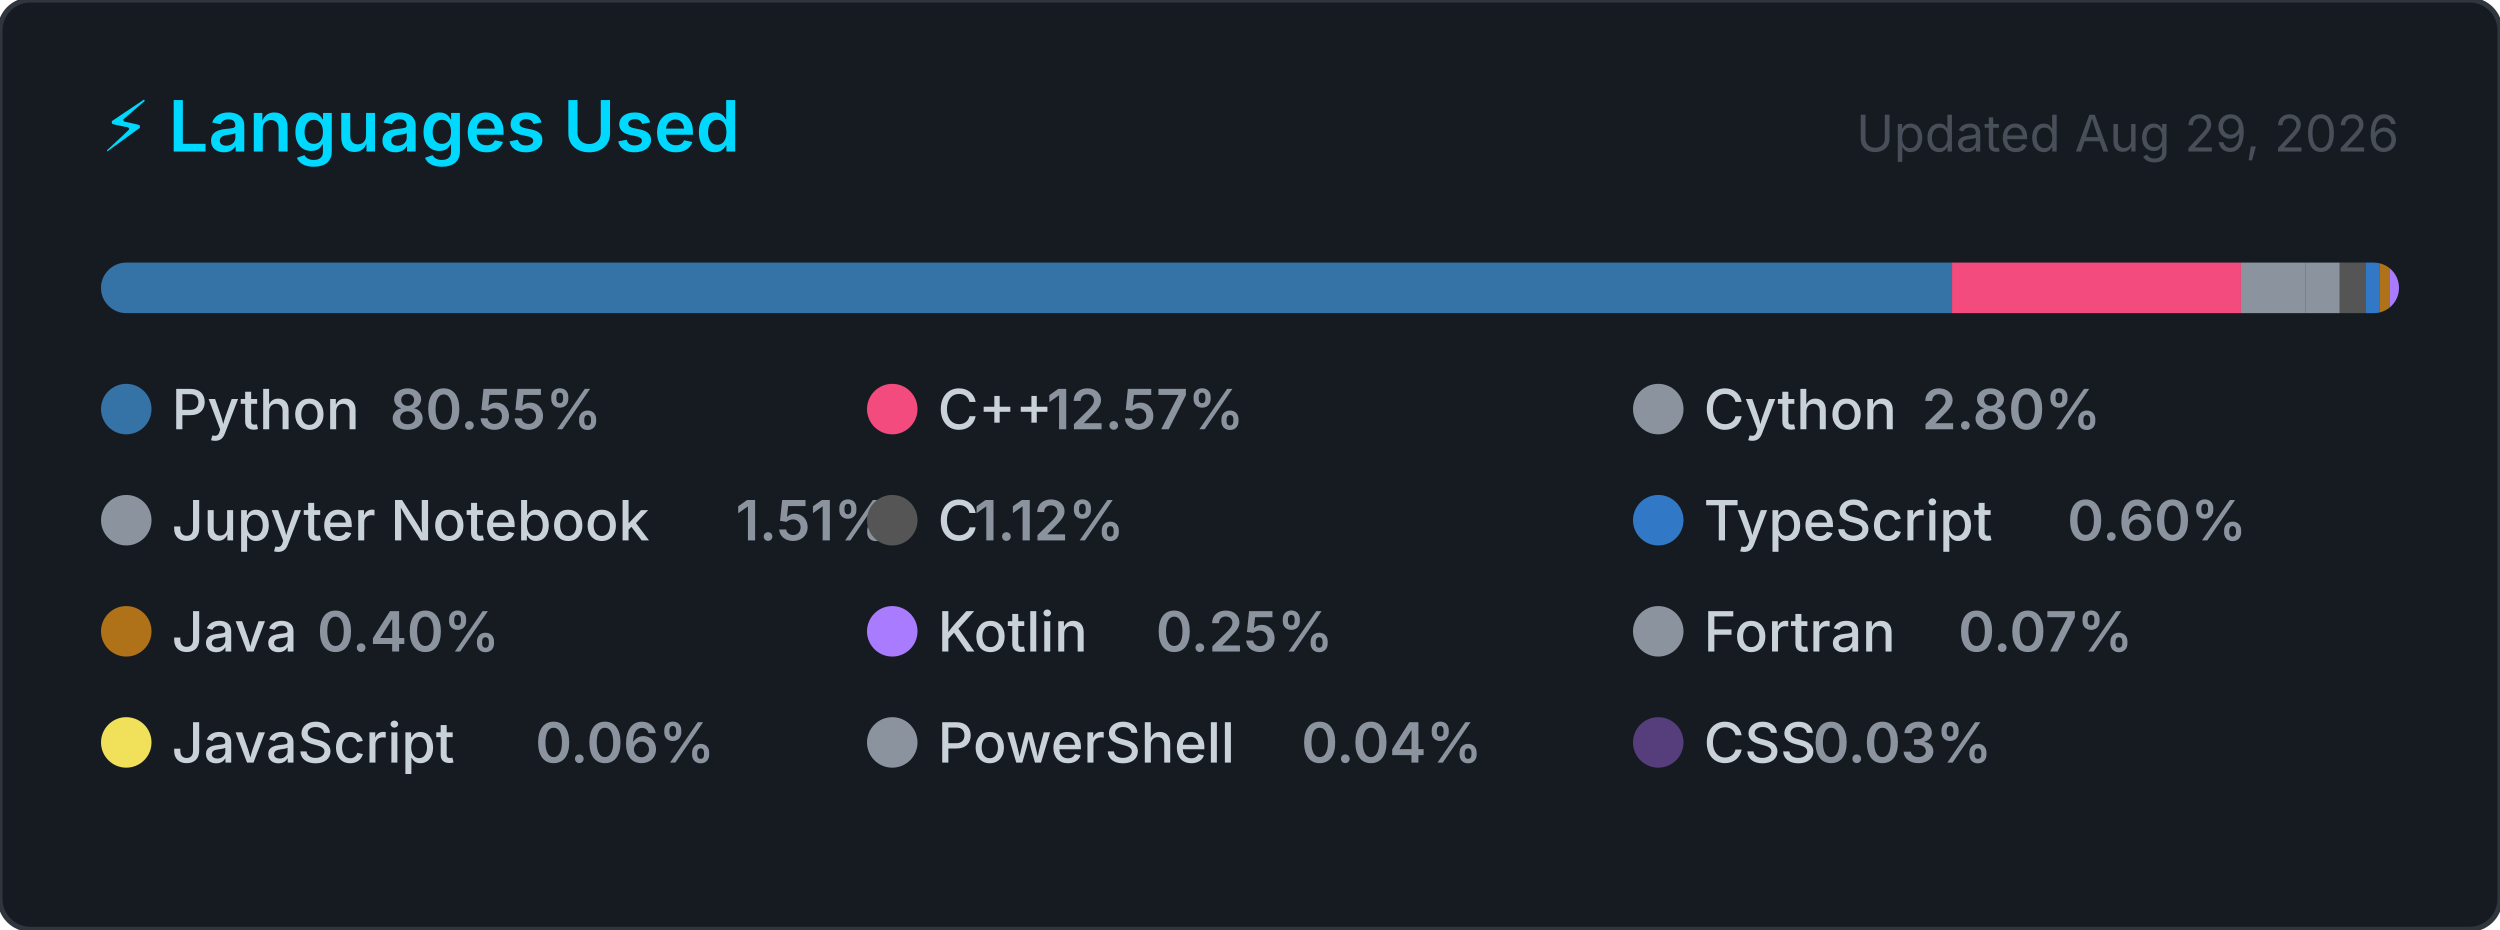
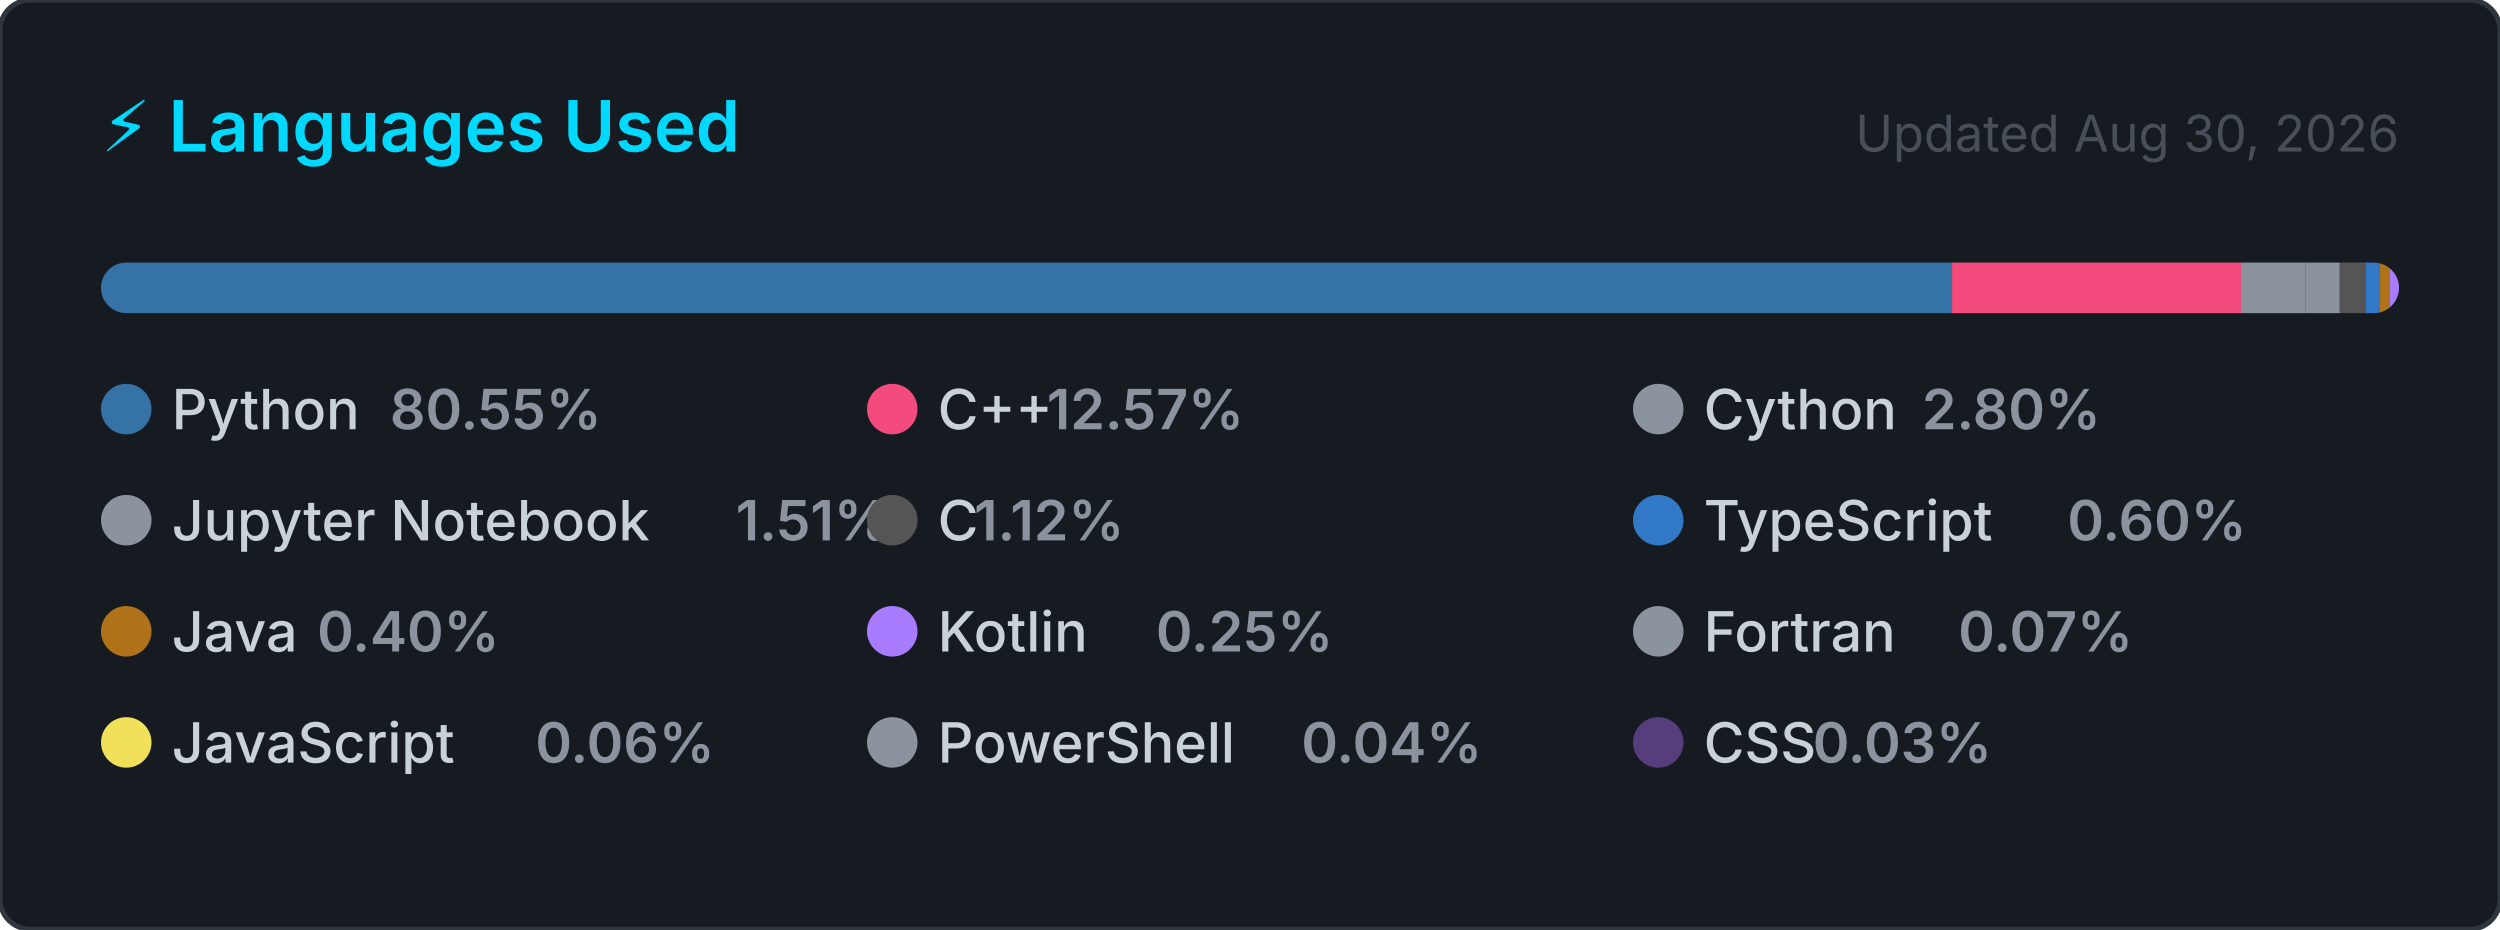
<svg xmlns="http://www.w3.org/2000/svg" width="495" height="184" viewBox="0 0 495 184" role="img" aria-label="Top programming languages for Claudia-Rocha-H">
  <style>
    .card      { fill: #161b22; stroke: #30363d; stroke-width: 1; }
    .title     { font: 600 14px -apple-system, BlinkMacSystemFont, 'Segoe UI', sans-serif; fill: #00D9FF; }
    .updated   { font: 400 10px -apple-system, BlinkMacSystemFont, 'Segoe UI', sans-serif; fill: #484f58; }
    .lang-name { font: 500 11px -apple-system, BlinkMacSystemFont, 'Segoe UI', sans-serif; fill: #c9d1d9; }
    .lang-pct  { font: 600 11px -apple-system, BlinkMacSystemFont, 'Segoe UI', sans-serif; fill: #8b949e; }
  </style>
  <defs>
    <clipPath id="bar-clip">
      <rect x="20" y="52" width="455" height="10" rx="5" />
    </clipPath>
  </defs>
  <rect width="495" height="184" rx="6" ry="6" class="card" />
  <text x="20" y="30" class="title">⚡ Languages Used</text>
-   <text x="475" y="30" class="updated" text-anchor="end">Updated Aug 29, 2026</text>
+   <text x="475" y="30" class="updated" text-anchor="end">Updated Aug 30, 2026</text>
  <rect x="20" y="52" width="455" height="10" rx="5" fill="#21262d" />
  <g clip-path="url(#bar-clip)">
    <rect x="20.00" y="52" width="366.51" height="10" fill="#3572A5" />
    <rect x="386.51" y="52" width="57.20" height="10" fill="#f34b7d" />
    <rect x="443.71" y="52" width="12.72" height="10" fill="#8b949e" />
    <rect x="456.43" y="52" width="6.85" height="10" fill="#8b949e" />
    <rect x="463.28" y="52" width="5.08" height="10" fill="#555555" />
    <rect x="468.36" y="52" width="2.74" height="10" fill="#3178c6" />
    <rect x="471.10" y="52" width="2.00" height="10" fill="#b07219" />
    <rect x="473.10" y="52" width="2.00" height="10" fill="#A97BFF" />
    <rect x="475.10" y="52" width="2.00" height="10" fill="#8b949e" />
    <rect x="477.10" y="52" width="2.00" height="10" fill="#f1e05a" />
    <rect x="479.10" y="52" width="2.00" height="10" fill="#8b949e" />
    <rect x="481.10" y="52" width="2.00" height="10" fill="#563d7c" />
  </g>
  <g transform="translate(20, 76)">
    <circle cx="5" cy="5" r="5" fill="#3572A5" />
    <text x="14" y="9" class="lang-name">Python</text>
    <text x="14" y="9" class="lang-pct" dx="43.2">80.55%</text>
  </g>
  <g transform="translate(171.6667, 76)">
    <circle cx="5" cy="5" r="5" fill="#f34b7d" />
    <text x="14" y="9" class="lang-name">C++</text>
    <text x="14" y="9" class="lang-pct" dx="21.6">12.57%</text>
  </g>
  <g transform="translate(323.3333, 76)">
    <circle cx="5" cy="5" r="5" fill="#8b949e" />
    <text x="14" y="9" class="lang-name">Cython</text>
    <text x="14" y="9" class="lang-pct" dx="43.2">2.80%</text>
  </g>
  <g transform="translate(20, 98)">
    <circle cx="5" cy="5" r="5" fill="#8b949e" />
    <text x="14" y="9" class="lang-name">Jupyter Notebook</text>
    <text x="14" y="9" class="lang-pct" dx="111.667">1.51%</text>
  </g>
  <g transform="translate(171.6667, 98)">
    <circle cx="5" cy="5" r="5" fill="#555555" />
    <text x="14" y="9" class="lang-name">C</text>
    <text x="14" y="9" class="lang-pct" dx="7.2">1.12%</text>
  </g>
  <g transform="translate(323.3333, 98)">
    <circle cx="5" cy="5" r="5" fill="#3178c6" />
    <text x="14" y="9" class="lang-name">TypeScript</text>
    <text x="14" y="9" class="lang-pct" dx="72">0.60%</text>
  </g>
  <g transform="translate(20, 120)">
    <circle cx="5" cy="5" r="5" fill="#b07219" />
    <text x="14" y="9" class="lang-name">Java</text>
    <text x="14" y="9" class="lang-pct" dx="28.8">0.40%</text>
  </g>
  <g transform="translate(171.6667, 120)">
    <circle cx="5" cy="5" r="5" fill="#A97BFF" />
    <text x="14" y="9" class="lang-name">Kotlin</text>
    <text x="14" y="9" class="lang-pct" dx="43.2">0.25%</text>
  </g>
  <g transform="translate(323.3333, 120)">
    <circle cx="5" cy="5" r="5" fill="#8b949e" />
    <text x="14" y="9" class="lang-name">Fortran</text>
    <text x="14" y="9" class="lang-pct" dx="50.4">0.07%</text>
  </g>
  <g transform="translate(20, 142)">
    <circle cx="5" cy="5" r="5" fill="#f1e05a" />
    <text x="14" y="9" class="lang-name">JavaScript</text>
    <text x="14" y="9" class="lang-pct" dx="72">0.06%</text>
  </g>
  <g transform="translate(171.6667, 142)">
    <circle cx="5" cy="5" r="5" fill="#8b949e" />
    <text x="14" y="9" class="lang-name">PowerShell</text>
    <text x="14" y="9" class="lang-pct" dx="72">0.04%</text>
  </g>
  <g transform="translate(323.3333, 142)">
    <circle cx="5" cy="5" r="5" fill="#563d7c" />
    <text x="14" y="9" class="lang-name">CSS</text>
    <text x="14" y="9" class="lang-pct" dx="21.6">0.03%</text>
  </g>
</svg>
